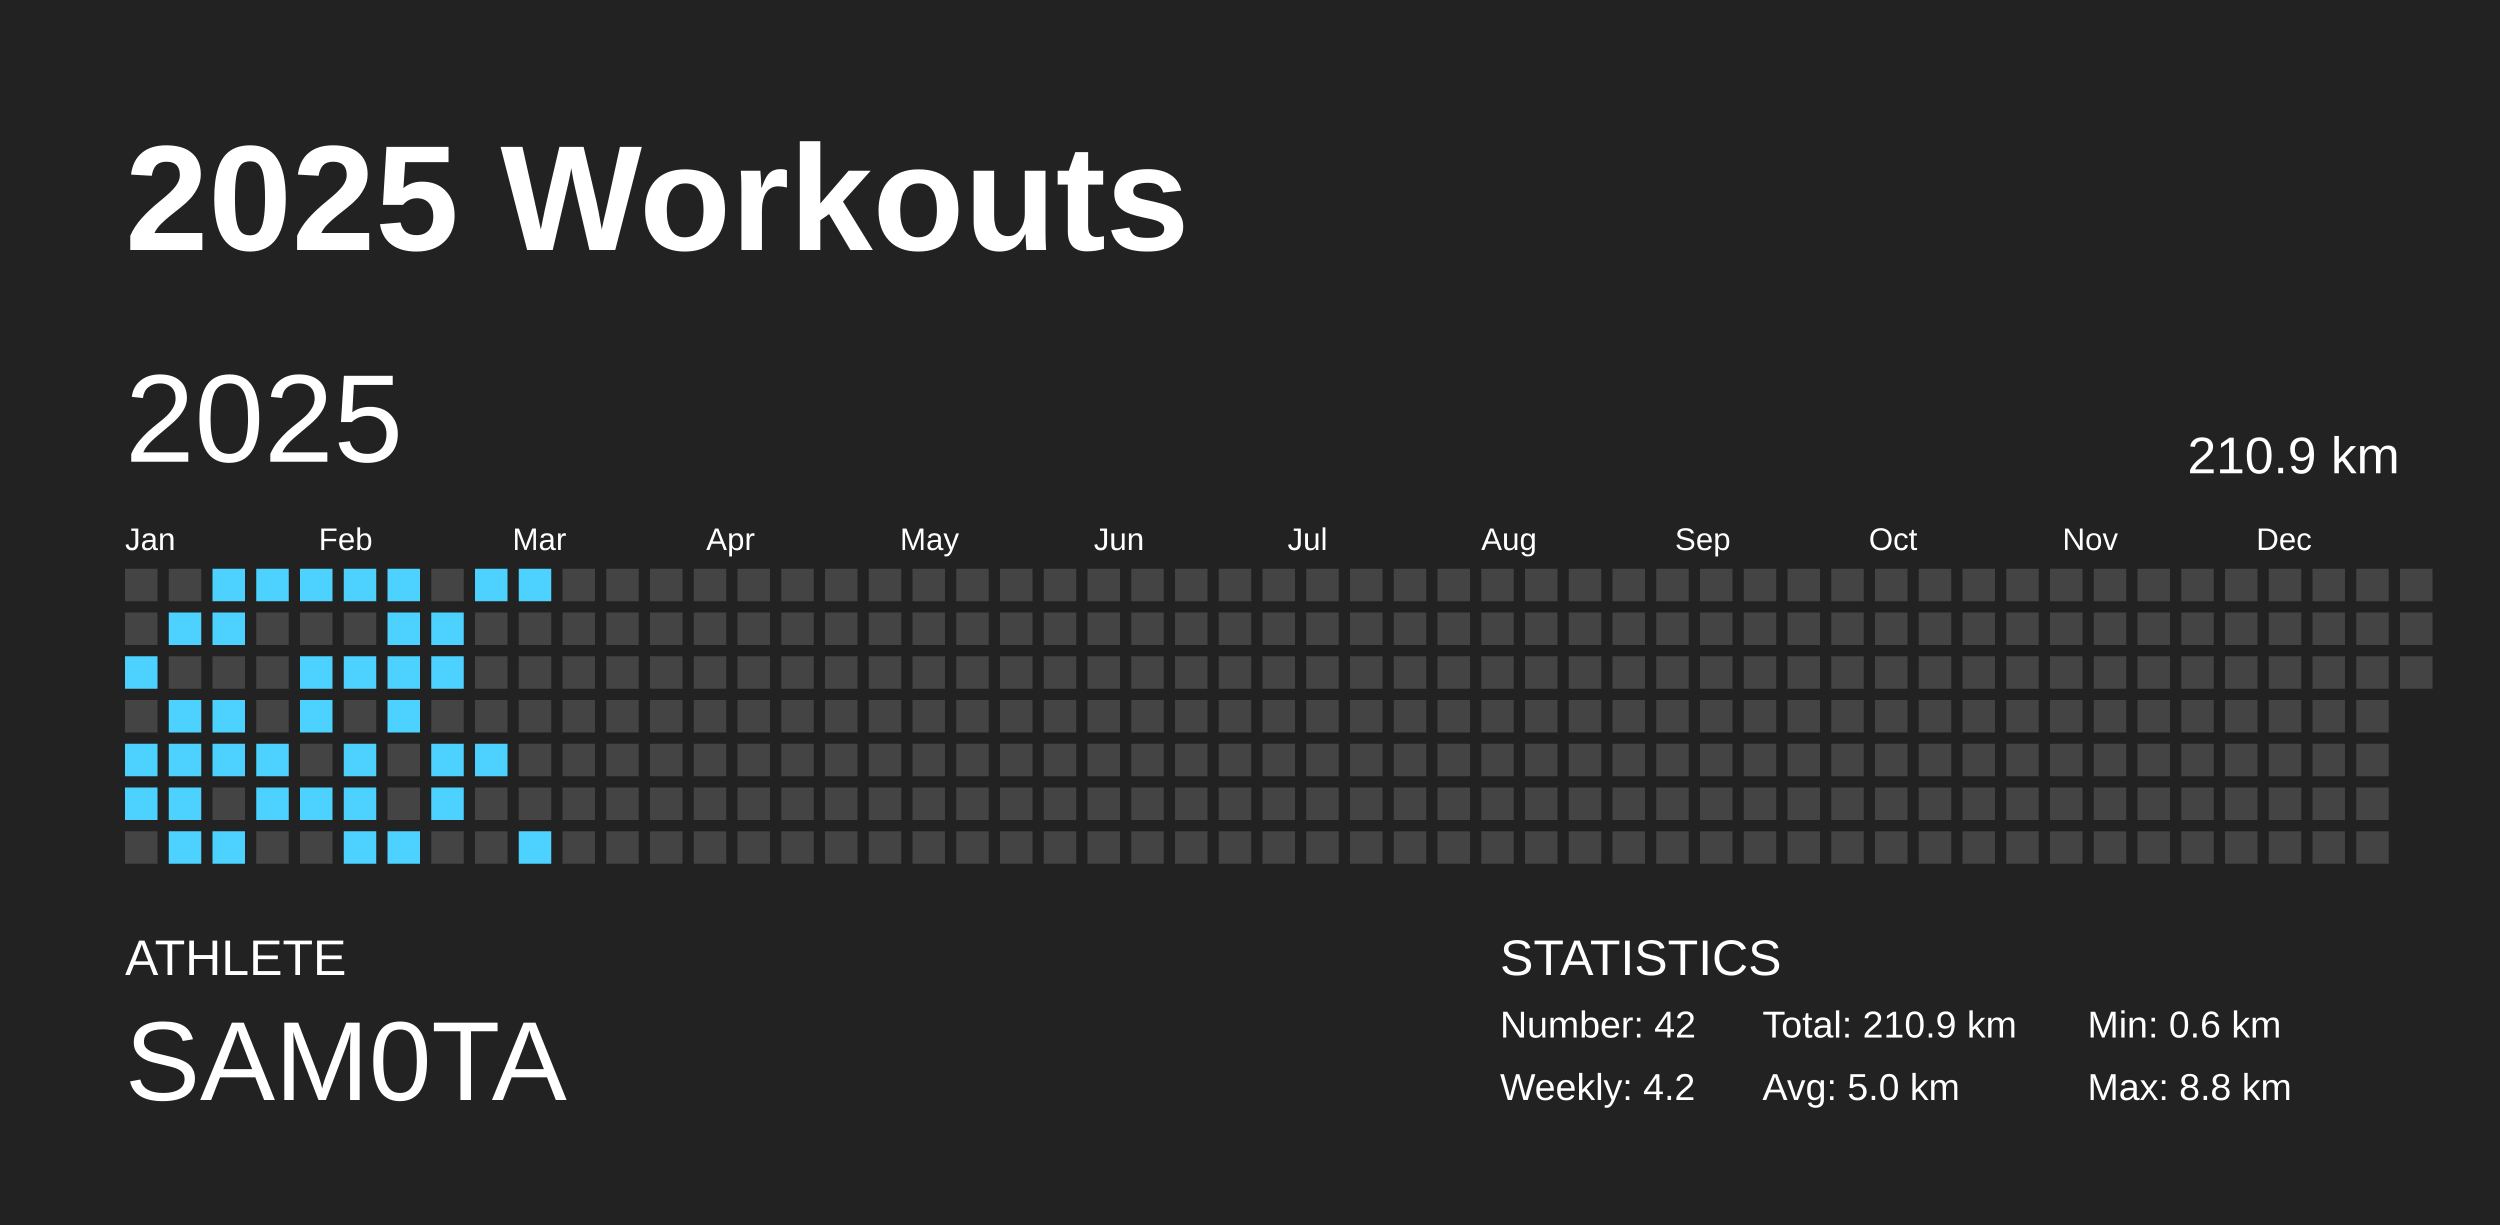
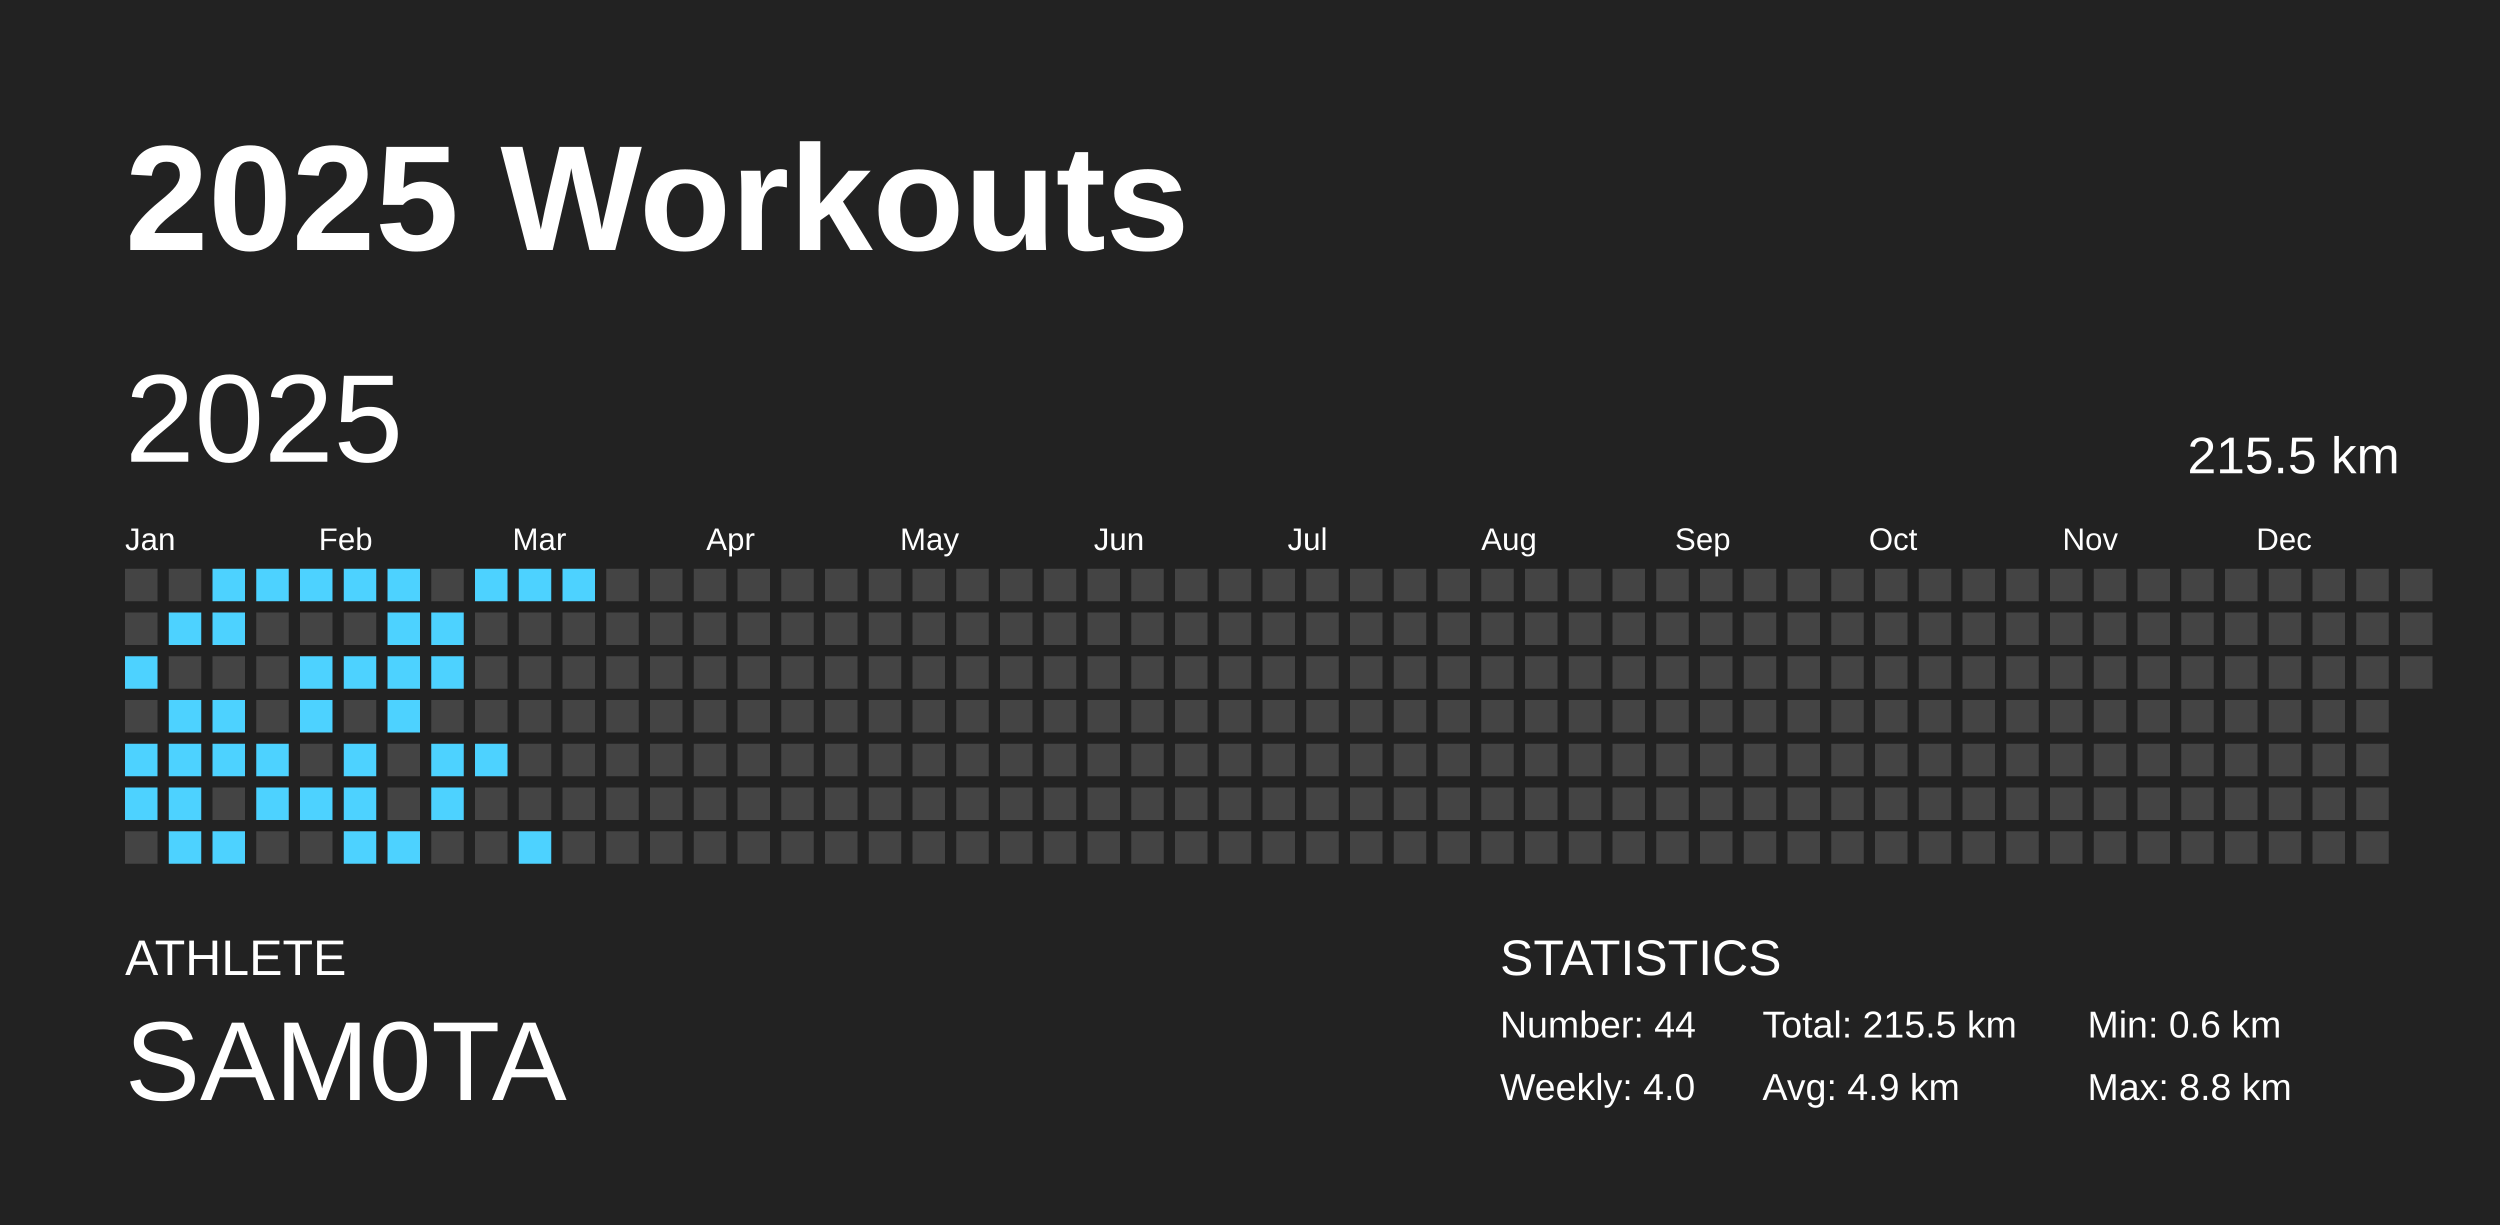
<svg xmlns="http://www.w3.org/2000/svg" baseProfile="full" height="98mm" version="1.1" viewBox="0,0,200,98" width="200mm">
  <defs />
  <rect fill="#222222" height="98" width="200" x="0" y="0" />
  <text fill="#FFFFFF" style="font-size:12px; font-family:Arial; font-weight:bold;" x="10" y="20">2025 Workouts</text>
  <text fill="#FFFFFF" style="font-size:4px; font-family:Arial" x="10" y="78">ATHLETE</text>
  <text fill="#FFFFFF" style="font-size:9px; font-family:Arial" x="10" y="88">SAM0TA</text>
  <text fill="#FFFFFF" style="font-size:4px; font-family:Arial" x="120" y="78">STATISTICS</text>
-   <text fill="#FFFFFF" style="font-size:3px; font-family:Arial" x="120" y="83">Number: 42</text>
-   <text fill="#FFFFFF" style="font-size:3px; font-family:Arial" x="120" y="88">Weekly: 4.2</text>
-   <text fill="#FFFFFF" style="font-size:3px; font-family:Arial" x="141" y="83">Total: 210.9 km</text>
-   <text fill="#FFFFFF" style="font-size:3px; font-family:Arial" x="141" y="88">Avg: 5.0 km</text>
+   <text fill="#FFFFFF" style="font-size:3px; font-family:Arial" x="120" y="83">Number: 44</text>
+   <text fill="#FFFFFF" style="font-size:3px; font-family:Arial" x="120" y="88">Weekly: 4.0</text>
+   <text fill="#FFFFFF" style="font-size:3px; font-family:Arial" x="141" y="83">Total: 215.5 km</text>
+   <text fill="#FFFFFF" style="font-size:3px; font-family:Arial" x="141" y="88">Avg: 4.9 km</text>
  <text fill="#FFFFFF" style="font-size:3px; font-family:Arial" x="167" y="83">Min: 0.6 km</text>
  <text fill="#FFFFFF" style="font-size:3px; font-family:Arial" x="167" y="88">Max: 8.8 km</text>
  <text dominant-baseline="hanging" fill="#FFFFFF" style="font-size:10.0px; font-family:Arial;" x="10" y="30">2025</text>
-   <text dominant-baseline="hanging" fill="#FFFFFF" style="font-size:4.125px; font-family:Arial;" x="175" y="35">210.9 km</text>
+   <text dominant-baseline="hanging" fill="#FFFFFF" style="font-size:4.125px; font-family:Arial;" x="175" y="35">215.5 km</text>
  <text fill="#FFFFFF" style="font-size:2.5px; font-family:Arial" x="10.0" y="44">Jan</text>
  <text fill="#FFFFFF" style="font-size:2.5px; font-family:Arial" x="25.5" y="44">Feb</text>
  <text fill="#FFFFFF" style="font-size:2.5px; font-family:Arial" x="41.0" y="44">Mar</text>
  <text fill="#FFFFFF" style="font-size:2.5px; font-family:Arial" x="56.5" y="44">Apr</text>
  <text fill="#FFFFFF" style="font-size:2.5px; font-family:Arial" x="72.0" y="44">May</text>
  <text fill="#FFFFFF" style="font-size:2.5px; font-family:Arial" x="87.5" y="44">Jun</text>
  <text fill="#FFFFFF" style="font-size:2.5px; font-family:Arial" x="103.0" y="44">Jul</text>
  <text fill="#FFFFFF" style="font-size:2.5px; font-family:Arial" x="118.5" y="44">Aug</text>
  <text fill="#FFFFFF" style="font-size:2.5px; font-family:Arial" x="134.0" y="44">Sep</text>
  <text fill="#FFFFFF" style="font-size:2.5px; font-family:Arial" x="149.5" y="44">Oct</text>
  <text fill="#FFFFFF" style="font-size:2.5px; font-family:Arial" x="165.0" y="44">Nov</text>
  <text fill="#FFFFFF" style="font-size:2.5px; font-family:Arial" x="180.5" y="44">Dec</text>
  <rect fill="#444444" height="2.6" width="2.6" x="10.0" y="45.5" />
  <rect fill="#444444" height="2.6" width="2.6" x="10.0" y="49.0" />
  <rect fill="#4dd2ff" height="2.6" width="2.6" x="10.0" y="52.5" />
  <rect fill="#444444" height="2.6" width="2.6" x="10.0" y="56.0" />
  <rect fill="#4dd2ff" height="2.6" width="2.6" x="10.0" y="59.5" />
  <rect fill="#4dd2ff" height="2.6" width="2.6" x="10.0" y="63.0" />
  <rect fill="#444444" height="2.6" width="2.6" x="10.0" y="66.5" />
  <rect fill="#444444" height="2.6" width="2.6" x="13.5" y="45.5" />
  <rect fill="#4dd2ff" height="2.6" width="2.6" x="13.5" y="49.0" />
  <rect fill="#444444" height="2.6" width="2.6" x="13.5" y="52.5" />
  <rect fill="#4dd2ff" height="2.6" width="2.6" x="13.5" y="56.0" />
  <rect fill="#4dd2ff" height="2.6" width="2.6" x="13.5" y="59.5" />
  <rect fill="#4dd2ff" height="2.6" width="2.6" x="13.5" y="63.0" />
  <rect fill="#4dd2ff" height="2.6" width="2.6" x="13.5" y="66.5" />
  <rect fill="#4dd2ff" height="2.6" width="2.6" x="17.0" y="45.5" />
  <rect fill="#4dd2ff" height="2.6" width="2.6" x="17.0" y="49.0" />
  <rect fill="#444444" height="2.6" width="2.6" x="17.0" y="52.5" />
  <rect fill="#4dd2ff" height="2.6" width="2.6" x="17.0" y="56.0" />
  <rect fill="#4dd2ff" height="2.6" width="2.6" x="17.0" y="59.5" />
  <rect fill="#444444" height="2.6" width="2.6" x="17.0" y="63.0" />
  <rect fill="#4dd2ff" height="2.6" width="2.6" x="17.0" y="66.5" />
  <rect fill="#4dd2ff" height="2.6" width="2.6" x="20.5" y="45.5" />
  <rect fill="#444444" height="2.6" width="2.6" x="20.5" y="49.0" />
  <rect fill="#444444" height="2.6" width="2.6" x="20.5" y="52.5" />
  <rect fill="#444444" height="2.6" width="2.6" x="20.5" y="56.0" />
  <rect fill="#4dd2ff" height="2.6" width="2.6" x="20.5" y="59.5" />
  <rect fill="#4dd2ff" height="2.6" width="2.6" x="20.5" y="63.0" />
  <rect fill="#444444" height="2.6" width="2.6" x="20.5" y="66.5" />
  <rect fill="#4dd2ff" height="2.6" width="2.6" x="24.0" y="45.5" />
  <rect fill="#444444" height="2.6" width="2.6" x="24.0" y="49.0" />
  <rect fill="#4dd2ff" height="2.6" width="2.6" x="24.0" y="52.5" />
  <rect fill="#4dd2ff" height="2.6" width="2.6" x="24.0" y="56.0" />
  <rect fill="#444444" height="2.6" width="2.6" x="24.0" y="59.5" />
  <rect fill="#4dd2ff" height="2.6" width="2.6" x="24.0" y="63.0" />
  <rect fill="#444444" height="2.6" width="2.6" x="24.0" y="66.5" />
  <rect fill="#4dd2ff" height="2.6" width="2.6" x="27.5" y="45.5" />
  <rect fill="#444444" height="2.6" width="2.6" x="27.5" y="49.0" />
  <rect fill="#4dd2ff" height="2.6" width="2.6" x="27.5" y="52.5" />
  <rect fill="#444444" height="2.6" width="2.6" x="27.5" y="56.0" />
  <rect fill="#4dd2ff" height="2.6" width="2.6" x="27.5" y="59.5" />
  <rect fill="#4dd2ff" height="2.6" width="2.6" x="27.5" y="63.0" />
  <rect fill="#4dd2ff" height="2.6" width="2.6" x="27.5" y="66.5" />
  <rect fill="#4dd2ff" height="2.6" width="2.6" x="31.0" y="45.5" />
  <rect fill="#4dd2ff" height="2.6" width="2.6" x="31.0" y="49.0" />
  <rect fill="#4dd2ff" height="2.6" width="2.6" x="31.0" y="52.5" />
  <rect fill="#4dd2ff" height="2.6" width="2.6" x="31.0" y="56.0" />
  <rect fill="#444444" height="2.6" width="2.6" x="31.0" y="59.5" />
  <rect fill="#444444" height="2.6" width="2.6" x="31.0" y="63.0" />
  <rect fill="#4dd2ff" height="2.6" width="2.6" x="31.0" y="66.5" />
  <rect fill="#444444" height="2.6" width="2.6" x="34.5" y="45.5" />
  <rect fill="#4dd2ff" height="2.6" width="2.6" x="34.5" y="49.0" />
  <rect fill="#4dd2ff" height="2.6" width="2.6" x="34.5" y="52.5" />
  <rect fill="#444444" height="2.6" width="2.6" x="34.5" y="56.0" />
  <rect fill="#4dd2ff" height="2.6" width="2.6" x="34.5" y="59.5" />
  <rect fill="#4dd2ff" height="2.6" width="2.6" x="34.5" y="63.0" />
  <rect fill="#444444" height="2.6" width="2.6" x="34.5" y="66.5" />
  <rect fill="#4dd2ff" height="2.6" width="2.6" x="38.0" y="45.5" />
  <rect fill="#444444" height="2.6" width="2.6" x="38.0" y="49.0" />
  <rect fill="#444444" height="2.6" width="2.6" x="38.0" y="52.5" />
  <rect fill="#444444" height="2.6" width="2.6" x="38.0" y="56.0" />
  <rect fill="#4dd2ff" height="2.6" width="2.6" x="38.0" y="59.5" />
  <rect fill="#444444" height="2.6" width="2.6" x="38.0" y="63.0" />
  <rect fill="#444444" height="2.6" width="2.6" x="38.0" y="66.5" />
  <rect fill="#4dd2ff" height="2.6" width="2.6" x="41.5" y="45.5" />
  <rect fill="#444444" height="2.6" width="2.6" x="41.5" y="49.0" />
  <rect fill="#444444" height="2.6" width="2.6" x="41.5" y="52.5" />
  <rect fill="#444444" height="2.6" width="2.6" x="41.5" y="56.0" />
  <rect fill="#444444" height="2.6" width="2.6" x="41.5" y="59.5" />
  <rect fill="#444444" height="2.6" width="2.6" x="41.5" y="63.0" />
  <rect fill="#4dd2ff" height="2.6" width="2.6" x="41.5" y="66.5" />
-   <rect fill="#444444" height="2.6" width="2.6" x="45.0" y="45.5" />
+   <rect fill="#4dd2ff" height="2.6" width="2.6" x="45.0" y="45.5" />
  <rect fill="#444444" height="2.6" width="2.6" x="45.0" y="49.0" />
  <rect fill="#444444" height="2.6" width="2.6" x="45.0" y="52.5" />
  <rect fill="#444444" height="2.6" width="2.6" x="45.0" y="56.0" />
  <rect fill="#444444" height="2.6" width="2.6" x="45.0" y="59.5" />
  <rect fill="#444444" height="2.6" width="2.6" x="45.0" y="63.0" />
  <rect fill="#444444" height="2.6" width="2.6" x="45.0" y="66.5" />
  <rect fill="#444444" height="2.6" width="2.6" x="48.5" y="45.5" />
  <rect fill="#444444" height="2.6" width="2.6" x="48.5" y="49.0" />
  <rect fill="#444444" height="2.6" width="2.6" x="48.5" y="52.5" />
  <rect fill="#444444" height="2.6" width="2.6" x="48.5" y="56.0" />
  <rect fill="#444444" height="2.6" width="2.6" x="48.5" y="59.5" />
  <rect fill="#444444" height="2.6" width="2.6" x="48.5" y="63.0" />
  <rect fill="#444444" height="2.6" width="2.6" x="48.5" y="66.5" />
  <rect fill="#444444" height="2.6" width="2.6" x="52.0" y="45.5" />
  <rect fill="#444444" height="2.6" width="2.6" x="52.0" y="49.0" />
  <rect fill="#444444" height="2.6" width="2.6" x="52.0" y="52.5" />
  <rect fill="#444444" height="2.6" width="2.6" x="52.0" y="56.0" />
  <rect fill="#444444" height="2.6" width="2.6" x="52.0" y="59.5" />
  <rect fill="#444444" height="2.6" width="2.6" x="52.0" y="63.0" />
  <rect fill="#444444" height="2.6" width="2.6" x="52.0" y="66.5" />
  <rect fill="#444444" height="2.6" width="2.6" x="55.5" y="45.5" />
  <rect fill="#444444" height="2.6" width="2.6" x="55.5" y="49.0" />
  <rect fill="#444444" height="2.6" width="2.6" x="55.5" y="52.5" />
  <rect fill="#444444" height="2.6" width="2.6" x="55.5" y="56.0" />
  <rect fill="#444444" height="2.6" width="2.6" x="55.5" y="59.5" />
  <rect fill="#444444" height="2.6" width="2.6" x="55.5" y="63.0" />
  <rect fill="#444444" height="2.6" width="2.6" x="55.5" y="66.5" />
  <rect fill="#444444" height="2.6" width="2.6" x="59.0" y="45.5" />
  <rect fill="#444444" height="2.6" width="2.6" x="59.0" y="49.0" />
  <rect fill="#444444" height="2.6" width="2.6" x="59.0" y="52.5" />
  <rect fill="#444444" height="2.6" width="2.6" x="59.0" y="56.0" />
  <rect fill="#444444" height="2.6" width="2.6" x="59.0" y="59.5" />
  <rect fill="#444444" height="2.6" width="2.6" x="59.0" y="63.0" />
  <rect fill="#444444" height="2.6" width="2.6" x="59.0" y="66.5" />
  <rect fill="#444444" height="2.6" width="2.6" x="62.5" y="45.5" />
  <rect fill="#444444" height="2.6" width="2.6" x="62.5" y="49.0" />
  <rect fill="#444444" height="2.6" width="2.6" x="62.5" y="52.5" />
  <rect fill="#444444" height="2.6" width="2.6" x="62.5" y="56.0" />
  <rect fill="#444444" height="2.6" width="2.6" x="62.5" y="59.5" />
  <rect fill="#444444" height="2.6" width="2.6" x="62.5" y="63.0" />
  <rect fill="#444444" height="2.6" width="2.6" x="62.5" y="66.5" />
  <rect fill="#444444" height="2.6" width="2.6" x="66.0" y="45.5" />
  <rect fill="#444444" height="2.6" width="2.6" x="66.0" y="49.0" />
  <rect fill="#444444" height="2.6" width="2.6" x="66.0" y="52.5" />
  <rect fill="#444444" height="2.6" width="2.6" x="66.0" y="56.0" />
  <rect fill="#444444" height="2.6" width="2.6" x="66.0" y="59.5" />
  <rect fill="#444444" height="2.6" width="2.6" x="66.0" y="63.0" />
  <rect fill="#444444" height="2.6" width="2.6" x="66.0" y="66.5" />
  <rect fill="#444444" height="2.6" width="2.6" x="69.5" y="45.5" />
  <rect fill="#444444" height="2.6" width="2.6" x="69.5" y="49.0" />
  <rect fill="#444444" height="2.6" width="2.6" x="69.5" y="52.5" />
  <rect fill="#444444" height="2.6" width="2.6" x="69.5" y="56.0" />
  <rect fill="#444444" height="2.6" width="2.6" x="69.5" y="59.5" />
  <rect fill="#444444" height="2.6" width="2.6" x="69.5" y="63.0" />
  <rect fill="#444444" height="2.6" width="2.6" x="69.5" y="66.5" />
  <rect fill="#444444" height="2.6" width="2.6" x="73.0" y="45.5" />
  <rect fill="#444444" height="2.6" width="2.6" x="73.0" y="49.0" />
  <rect fill="#444444" height="2.6" width="2.6" x="73.0" y="52.5" />
  <rect fill="#444444" height="2.6" width="2.6" x="73.0" y="56.0" />
  <rect fill="#444444" height="2.6" width="2.6" x="73.0" y="59.5" />
  <rect fill="#444444" height="2.6" width="2.6" x="73.0" y="63.0" />
  <rect fill="#444444" height="2.6" width="2.6" x="73.0" y="66.5" />
  <rect fill="#444444" height="2.6" width="2.6" x="76.5" y="45.5" />
  <rect fill="#444444" height="2.6" width="2.6" x="76.5" y="49.0" />
  <rect fill="#444444" height="2.6" width="2.6" x="76.5" y="52.5" />
  <rect fill="#444444" height="2.6" width="2.6" x="76.5" y="56.0" />
  <rect fill="#444444" height="2.6" width="2.6" x="76.5" y="59.5" />
  <rect fill="#444444" height="2.6" width="2.6" x="76.5" y="63.0" />
  <rect fill="#444444" height="2.6" width="2.6" x="76.5" y="66.5" />
  <rect fill="#444444" height="2.6" width="2.6" x="80.0" y="45.5" />
  <rect fill="#444444" height="2.6" width="2.6" x="80.0" y="49.0" />
  <rect fill="#444444" height="2.6" width="2.6" x="80.0" y="52.5" />
  <rect fill="#444444" height="2.6" width="2.6" x="80.0" y="56.0" />
  <rect fill="#444444" height="2.6" width="2.6" x="80.0" y="59.5" />
  <rect fill="#444444" height="2.6" width="2.6" x="80.0" y="63.0" />
  <rect fill="#444444" height="2.6" width="2.6" x="80.0" y="66.5" />
  <rect fill="#444444" height="2.6" width="2.6" x="83.5" y="45.5" />
  <rect fill="#444444" height="2.6" width="2.6" x="83.5" y="49.0" />
  <rect fill="#444444" height="2.6" width="2.6" x="83.5" y="52.5" />
  <rect fill="#444444" height="2.6" width="2.6" x="83.5" y="56.0" />
  <rect fill="#444444" height="2.6" width="2.6" x="83.5" y="59.5" />
  <rect fill="#444444" height="2.6" width="2.6" x="83.5" y="63.0" />
  <rect fill="#444444" height="2.6" width="2.6" x="83.5" y="66.5" />
  <rect fill="#444444" height="2.6" width="2.6" x="87.0" y="45.5" />
  <rect fill="#444444" height="2.6" width="2.6" x="87.0" y="49.0" />
  <rect fill="#444444" height="2.6" width="2.6" x="87.0" y="52.5" />
  <rect fill="#444444" height="2.6" width="2.6" x="87.0" y="56.0" />
  <rect fill="#444444" height="2.6" width="2.6" x="87.0" y="59.5" />
  <rect fill="#444444" height="2.6" width="2.6" x="87.0" y="63.0" />
  <rect fill="#444444" height="2.6" width="2.6" x="87.0" y="66.5" />
  <rect fill="#444444" height="2.6" width="2.6" x="90.5" y="45.5" />
  <rect fill="#444444" height="2.6" width="2.6" x="90.5" y="49.0" />
  <rect fill="#444444" height="2.6" width="2.6" x="90.5" y="52.5" />
  <rect fill="#444444" height="2.6" width="2.6" x="90.5" y="56.0" />
  <rect fill="#444444" height="2.6" width="2.6" x="90.5" y="59.5" />
  <rect fill="#444444" height="2.6" width="2.6" x="90.5" y="63.0" />
  <rect fill="#444444" height="2.6" width="2.6" x="90.5" y="66.5" />
  <rect fill="#444444" height="2.6" width="2.6" x="94.0" y="45.5" />
  <rect fill="#444444" height="2.6" width="2.6" x="94.0" y="49.0" />
  <rect fill="#444444" height="2.6" width="2.6" x="94.0" y="52.5" />
  <rect fill="#444444" height="2.6" width="2.6" x="94.0" y="56.0" />
  <rect fill="#444444" height="2.6" width="2.6" x="94.0" y="59.5" />
  <rect fill="#444444" height="2.6" width="2.6" x="94.0" y="63.0" />
  <rect fill="#444444" height="2.6" width="2.6" x="94.0" y="66.5" />
  <rect fill="#444444" height="2.6" width="2.6" x="97.5" y="45.5" />
  <rect fill="#444444" height="2.6" width="2.6" x="97.5" y="49.0" />
  <rect fill="#444444" height="2.6" width="2.6" x="97.5" y="52.5" />
  <rect fill="#444444" height="2.6" width="2.6" x="97.5" y="56.0" />
  <rect fill="#444444" height="2.6" width="2.6" x="97.5" y="59.5" />
  <rect fill="#444444" height="2.6" width="2.6" x="97.5" y="63.0" />
  <rect fill="#444444" height="2.6" width="2.6" x="97.5" y="66.5" />
  <rect fill="#444444" height="2.6" width="2.6" x="101.0" y="45.5" />
  <rect fill="#444444" height="2.6" width="2.6" x="101.0" y="49.0" />
  <rect fill="#444444" height="2.6" width="2.6" x="101.0" y="52.5" />
  <rect fill="#444444" height="2.6" width="2.6" x="101.0" y="56.0" />
  <rect fill="#444444" height="2.6" width="2.6" x="101.0" y="59.5" />
  <rect fill="#444444" height="2.6" width="2.6" x="101.0" y="63.0" />
  <rect fill="#444444" height="2.6" width="2.6" x="101.0" y="66.5" />
  <rect fill="#444444" height="2.6" width="2.6" x="104.5" y="45.5" />
  <rect fill="#444444" height="2.6" width="2.6" x="104.5" y="49.0" />
  <rect fill="#444444" height="2.6" width="2.6" x="104.5" y="52.5" />
  <rect fill="#444444" height="2.6" width="2.6" x="104.5" y="56.0" />
  <rect fill="#444444" height="2.6" width="2.6" x="104.5" y="59.5" />
  <rect fill="#444444" height="2.6" width="2.6" x="104.5" y="63.0" />
  <rect fill="#444444" height="2.6" width="2.6" x="104.5" y="66.5" />
  <rect fill="#444444" height="2.6" width="2.6" x="108.0" y="45.5" />
  <rect fill="#444444" height="2.6" width="2.6" x="108.0" y="49.0" />
  <rect fill="#444444" height="2.6" width="2.6" x="108.0" y="52.5" />
  <rect fill="#444444" height="2.6" width="2.6" x="108.0" y="56.0" />
  <rect fill="#444444" height="2.6" width="2.6" x="108.0" y="59.5" />
  <rect fill="#444444" height="2.6" width="2.6" x="108.0" y="63.0" />
  <rect fill="#444444" height="2.6" width="2.6" x="108.0" y="66.5" />
  <rect fill="#444444" height="2.6" width="2.6" x="111.5" y="45.5" />
  <rect fill="#444444" height="2.6" width="2.6" x="111.5" y="49.0" />
  <rect fill="#444444" height="2.6" width="2.6" x="111.5" y="52.5" />
  <rect fill="#444444" height="2.6" width="2.6" x="111.5" y="56.0" />
  <rect fill="#444444" height="2.6" width="2.6" x="111.5" y="59.5" />
  <rect fill="#444444" height="2.6" width="2.6" x="111.5" y="63.0" />
  <rect fill="#444444" height="2.6" width="2.6" x="111.5" y="66.5" />
  <rect fill="#444444" height="2.6" width="2.6" x="115.0" y="45.5" />
  <rect fill="#444444" height="2.6" width="2.6" x="115.0" y="49.0" />
  <rect fill="#444444" height="2.6" width="2.6" x="115.0" y="52.5" />
  <rect fill="#444444" height="2.6" width="2.6" x="115.0" y="56.0" />
  <rect fill="#444444" height="2.6" width="2.6" x="115.0" y="59.5" />
  <rect fill="#444444" height="2.6" width="2.6" x="115.0" y="63.0" />
  <rect fill="#444444" height="2.6" width="2.6" x="115.0" y="66.5" />
  <rect fill="#444444" height="2.6" width="2.6" x="118.5" y="45.5" />
  <rect fill="#444444" height="2.6" width="2.6" x="118.5" y="49.0" />
  <rect fill="#444444" height="2.6" width="2.6" x="118.5" y="52.5" />
  <rect fill="#444444" height="2.6" width="2.6" x="118.5" y="56.0" />
  <rect fill="#444444" height="2.6" width="2.6" x="118.5" y="59.5" />
  <rect fill="#444444" height="2.6" width="2.6" x="118.5" y="63.0" />
  <rect fill="#444444" height="2.6" width="2.6" x="118.5" y="66.5" />
  <rect fill="#444444" height="2.6" width="2.6" x="122.0" y="45.5" />
  <rect fill="#444444" height="2.6" width="2.6" x="122.0" y="49.0" />
  <rect fill="#444444" height="2.6" width="2.6" x="122.0" y="52.5" />
  <rect fill="#444444" height="2.6" width="2.6" x="122.0" y="56.0" />
  <rect fill="#444444" height="2.6" width="2.6" x="122.0" y="59.5" />
  <rect fill="#444444" height="2.6" width="2.6" x="122.0" y="63.0" />
  <rect fill="#444444" height="2.6" width="2.6" x="122.0" y="66.5" />
  <rect fill="#444444" height="2.6" width="2.6" x="125.5" y="45.5" />
  <rect fill="#444444" height="2.6" width="2.6" x="125.5" y="49.0" />
  <rect fill="#444444" height="2.6" width="2.6" x="125.5" y="52.5" />
  <rect fill="#444444" height="2.6" width="2.6" x="125.5" y="56.0" />
  <rect fill="#444444" height="2.6" width="2.6" x="125.5" y="59.5" />
  <rect fill="#444444" height="2.6" width="2.6" x="125.5" y="63.0" />
  <rect fill="#444444" height="2.6" width="2.6" x="125.5" y="66.5" />
  <rect fill="#444444" height="2.6" width="2.6" x="129.0" y="45.5" />
  <rect fill="#444444" height="2.6" width="2.6" x="129.0" y="49.0" />
  <rect fill="#444444" height="2.6" width="2.6" x="129.0" y="52.5" />
  <rect fill="#444444" height="2.6" width="2.6" x="129.0" y="56.0" />
  <rect fill="#444444" height="2.6" width="2.6" x="129.0" y="59.5" />
  <rect fill="#444444" height="2.6" width="2.6" x="129.0" y="63.0" />
  <rect fill="#444444" height="2.6" width="2.6" x="129.0" y="66.5" />
  <rect fill="#444444" height="2.6" width="2.6" x="132.5" y="45.5" />
  <rect fill="#444444" height="2.6" width="2.6" x="132.5" y="49.0" />
  <rect fill="#444444" height="2.6" width="2.6" x="132.5" y="52.5" />
  <rect fill="#444444" height="2.6" width="2.6" x="132.5" y="56.0" />
  <rect fill="#444444" height="2.6" width="2.6" x="132.5" y="59.5" />
  <rect fill="#444444" height="2.6" width="2.6" x="132.5" y="63.0" />
  <rect fill="#444444" height="2.6" width="2.6" x="132.5" y="66.5" />
  <rect fill="#444444" height="2.6" width="2.6" x="136.0" y="45.5" />
  <rect fill="#444444" height="2.6" width="2.6" x="136.0" y="49.0" />
  <rect fill="#444444" height="2.6" width="2.6" x="136.0" y="52.5" />
  <rect fill="#444444" height="2.6" width="2.6" x="136.0" y="56.0" />
  <rect fill="#444444" height="2.6" width="2.6" x="136.0" y="59.5" />
  <rect fill="#444444" height="2.6" width="2.6" x="136.0" y="63.0" />
  <rect fill="#444444" height="2.6" width="2.6" x="136.0" y="66.5" />
  <rect fill="#444444" height="2.6" width="2.6" x="139.5" y="45.5" />
  <rect fill="#444444" height="2.6" width="2.6" x="139.5" y="49.0" />
  <rect fill="#444444" height="2.6" width="2.6" x="139.5" y="52.5" />
  <rect fill="#444444" height="2.6" width="2.6" x="139.5" y="56.0" />
  <rect fill="#444444" height="2.6" width="2.6" x="139.5" y="59.5" />
  <rect fill="#444444" height="2.6" width="2.6" x="139.5" y="63.0" />
  <rect fill="#444444" height="2.6" width="2.6" x="139.5" y="66.5" />
  <rect fill="#444444" height="2.6" width="2.6" x="143.0" y="45.5" />
  <rect fill="#444444" height="2.6" width="2.6" x="143.0" y="49.0" />
  <rect fill="#444444" height="2.6" width="2.6" x="143.0" y="52.5" />
  <rect fill="#444444" height="2.6" width="2.6" x="143.0" y="56.0" />
  <rect fill="#444444" height="2.6" width="2.6" x="143.0" y="59.5" />
  <rect fill="#444444" height="2.6" width="2.6" x="143.0" y="63.0" />
  <rect fill="#444444" height="2.6" width="2.6" x="143.0" y="66.5" />
  <rect fill="#444444" height="2.6" width="2.6" x="146.5" y="45.5" />
  <rect fill="#444444" height="2.6" width="2.6" x="146.5" y="49.0" />
  <rect fill="#444444" height="2.6" width="2.6" x="146.5" y="52.5" />
  <rect fill="#444444" height="2.6" width="2.6" x="146.5" y="56.0" />
  <rect fill="#444444" height="2.6" width="2.6" x="146.5" y="59.5" />
  <rect fill="#444444" height="2.6" width="2.6" x="146.5" y="63.0" />
  <rect fill="#444444" height="2.6" width="2.6" x="146.5" y="66.5" />
  <rect fill="#444444" height="2.6" width="2.6" x="150.0" y="45.5" />
  <rect fill="#444444" height="2.6" width="2.6" x="150.0" y="49.0" />
  <rect fill="#444444" height="2.6" width="2.6" x="150.0" y="52.5" />
  <rect fill="#444444" height="2.6" width="2.6" x="150.0" y="56.0" />
  <rect fill="#444444" height="2.6" width="2.6" x="150.0" y="59.5" />
  <rect fill="#444444" height="2.6" width="2.6" x="150.0" y="63.0" />
  <rect fill="#444444" height="2.6" width="2.6" x="150.0" y="66.5" />
  <rect fill="#444444" height="2.6" width="2.6" x="153.5" y="45.5" />
  <rect fill="#444444" height="2.6" width="2.6" x="153.5" y="49.0" />
  <rect fill="#444444" height="2.6" width="2.6" x="153.5" y="52.5" />
  <rect fill="#444444" height="2.6" width="2.6" x="153.5" y="56.0" />
  <rect fill="#444444" height="2.6" width="2.6" x="153.5" y="59.5" />
  <rect fill="#444444" height="2.6" width="2.6" x="153.5" y="63.0" />
  <rect fill="#444444" height="2.6" width="2.6" x="153.5" y="66.5" />
  <rect fill="#444444" height="2.6" width="2.6" x="157.0" y="45.5" />
  <rect fill="#444444" height="2.6" width="2.6" x="157.0" y="49.0" />
  <rect fill="#444444" height="2.6" width="2.6" x="157.0" y="52.5" />
  <rect fill="#444444" height="2.6" width="2.6" x="157.0" y="56.0" />
  <rect fill="#444444" height="2.6" width="2.6" x="157.0" y="59.5" />
  <rect fill="#444444" height="2.6" width="2.6" x="157.0" y="63.0" />
  <rect fill="#444444" height="2.6" width="2.6" x="157.0" y="66.5" />
  <rect fill="#444444" height="2.6" width="2.6" x="160.5" y="45.5" />
  <rect fill="#444444" height="2.6" width="2.6" x="160.5" y="49.0" />
  <rect fill="#444444" height="2.6" width="2.6" x="160.5" y="52.5" />
  <rect fill="#444444" height="2.6" width="2.6" x="160.5" y="56.0" />
  <rect fill="#444444" height="2.6" width="2.6" x="160.5" y="59.5" />
  <rect fill="#444444" height="2.6" width="2.6" x="160.5" y="63.0" />
  <rect fill="#444444" height="2.6" width="2.6" x="160.5" y="66.5" />
  <rect fill="#444444" height="2.6" width="2.6" x="164.0" y="45.5" />
  <rect fill="#444444" height="2.6" width="2.6" x="164.0" y="49.0" />
  <rect fill="#444444" height="2.6" width="2.6" x="164.0" y="52.5" />
  <rect fill="#444444" height="2.6" width="2.6" x="164.0" y="56.0" />
  <rect fill="#444444" height="2.6" width="2.6" x="164.0" y="59.5" />
  <rect fill="#444444" height="2.6" width="2.6" x="164.0" y="63.0" />
  <rect fill="#444444" height="2.6" width="2.6" x="164.0" y="66.5" />
  <rect fill="#444444" height="2.6" width="2.6" x="167.5" y="45.5" />
  <rect fill="#444444" height="2.6" width="2.6" x="167.5" y="49.0" />
  <rect fill="#444444" height="2.6" width="2.6" x="167.5" y="52.5" />
  <rect fill="#444444" height="2.6" width="2.6" x="167.5" y="56.0" />
  <rect fill="#444444" height="2.6" width="2.6" x="167.5" y="59.5" />
  <rect fill="#444444" height="2.6" width="2.6" x="167.5" y="63.0" />
  <rect fill="#444444" height="2.6" width="2.6" x="167.5" y="66.5" />
  <rect fill="#444444" height="2.6" width="2.6" x="171.0" y="45.5" />
  <rect fill="#444444" height="2.6" width="2.6" x="171.0" y="49.0" />
  <rect fill="#444444" height="2.6" width="2.6" x="171.0" y="52.5" />
  <rect fill="#444444" height="2.6" width="2.6" x="171.0" y="56.0" />
  <rect fill="#444444" height="2.6" width="2.6" x="171.0" y="59.5" />
  <rect fill="#444444" height="2.6" width="2.6" x="171.0" y="63.0" />
  <rect fill="#444444" height="2.6" width="2.6" x="171.0" y="66.5" />
  <rect fill="#444444" height="2.6" width="2.6" x="174.5" y="45.5" />
  <rect fill="#444444" height="2.6" width="2.6" x="174.5" y="49.0" />
  <rect fill="#444444" height="2.6" width="2.6" x="174.5" y="52.5" />
  <rect fill="#444444" height="2.6" width="2.6" x="174.5" y="56.0" />
  <rect fill="#444444" height="2.6" width="2.6" x="174.5" y="59.5" />
  <rect fill="#444444" height="2.6" width="2.6" x="174.5" y="63.0" />
  <rect fill="#444444" height="2.6" width="2.6" x="174.5" y="66.5" />
  <rect fill="#444444" height="2.6" width="2.6" x="178.0" y="45.5" />
  <rect fill="#444444" height="2.6" width="2.6" x="178.0" y="49.0" />
  <rect fill="#444444" height="2.6" width="2.6" x="178.0" y="52.5" />
  <rect fill="#444444" height="2.6" width="2.6" x="178.0" y="56.0" />
  <rect fill="#444444" height="2.6" width="2.6" x="178.0" y="59.5" />
  <rect fill="#444444" height="2.6" width="2.6" x="178.0" y="63.0" />
  <rect fill="#444444" height="2.6" width="2.6" x="178.0" y="66.5" />
  <rect fill="#444444" height="2.6" width="2.6" x="181.5" y="45.5" />
  <rect fill="#444444" height="2.6" width="2.6" x="181.5" y="49.0" />
  <rect fill="#444444" height="2.6" width="2.6" x="181.5" y="52.5" />
  <rect fill="#444444" height="2.6" width="2.6" x="181.5" y="56.0" />
  <rect fill="#444444" height="2.6" width="2.6" x="181.5" y="59.5" />
  <rect fill="#444444" height="2.6" width="2.6" x="181.5" y="63.0" />
  <rect fill="#444444" height="2.6" width="2.6" x="181.5" y="66.5" />
  <rect fill="#444444" height="2.6" width="2.6" x="185.0" y="45.5" />
  <rect fill="#444444" height="2.6" width="2.6" x="185.0" y="49.0" />
  <rect fill="#444444" height="2.6" width="2.6" x="185.0" y="52.5" />
  <rect fill="#444444" height="2.6" width="2.6" x="185.0" y="56.0" />
  <rect fill="#444444" height="2.6" width="2.6" x="185.0" y="59.5" />
  <rect fill="#444444" height="2.6" width="2.6" x="185.0" y="63.0" />
  <rect fill="#444444" height="2.6" width="2.6" x="185.0" y="66.5" />
  <rect fill="#444444" height="2.6" width="2.6" x="188.5" y="45.5" />
  <rect fill="#444444" height="2.6" width="2.6" x="188.5" y="49.0" />
  <rect fill="#444444" height="2.6" width="2.6" x="188.5" y="52.5" />
  <rect fill="#444444" height="2.6" width="2.6" x="188.5" y="56.0" />
  <rect fill="#444444" height="2.6" width="2.6" x="188.5" y="59.5" />
  <rect fill="#444444" height="2.6" width="2.6" x="188.5" y="63.0" />
  <rect fill="#444444" height="2.6" width="2.6" x="188.5" y="66.5" />
  <rect fill="#444444" height="2.6" width="2.6" x="192.0" y="45.5" />
  <rect fill="#444444" height="2.6" width="2.6" x="192.0" y="49.0" />
  <rect fill="#444444" height="2.6" width="2.6" x="192.0" y="52.5" />
</svg>
